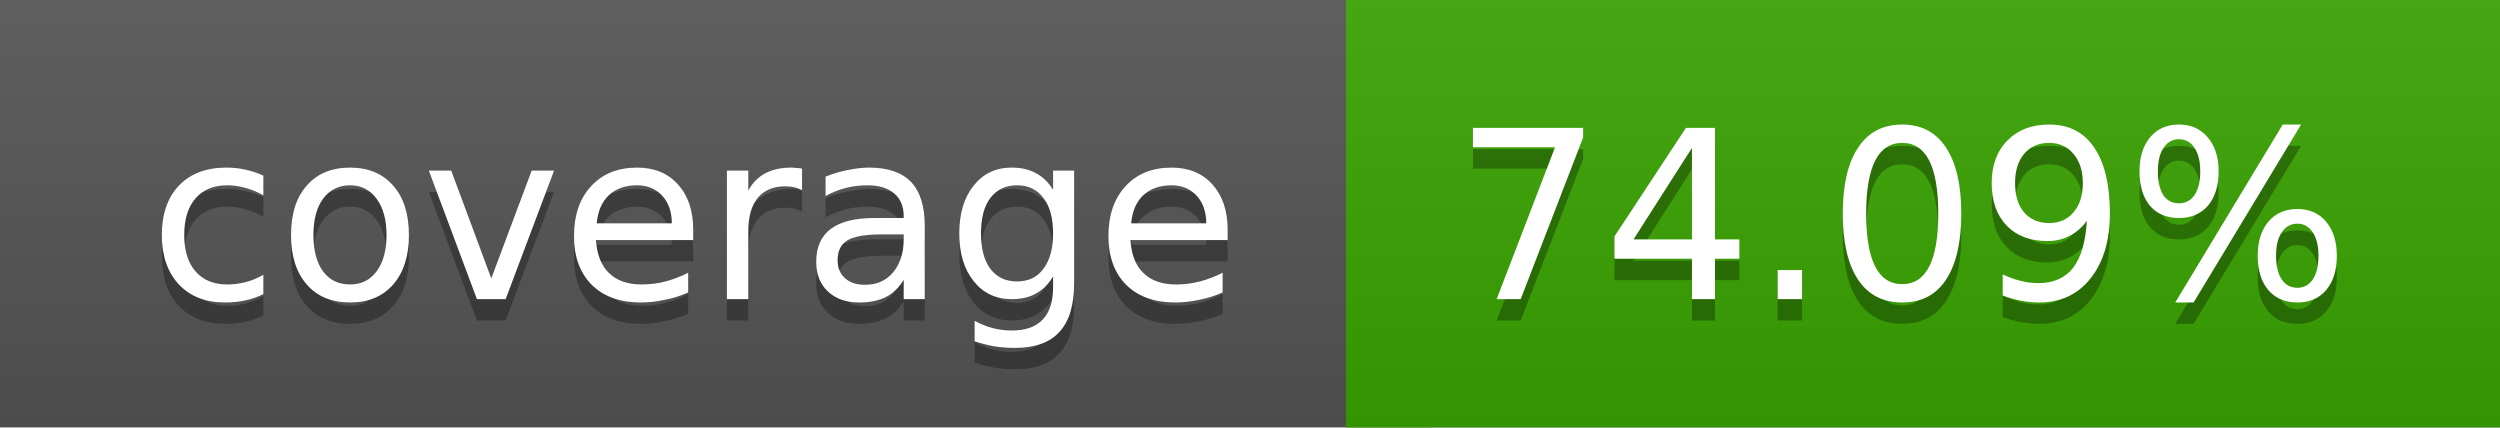
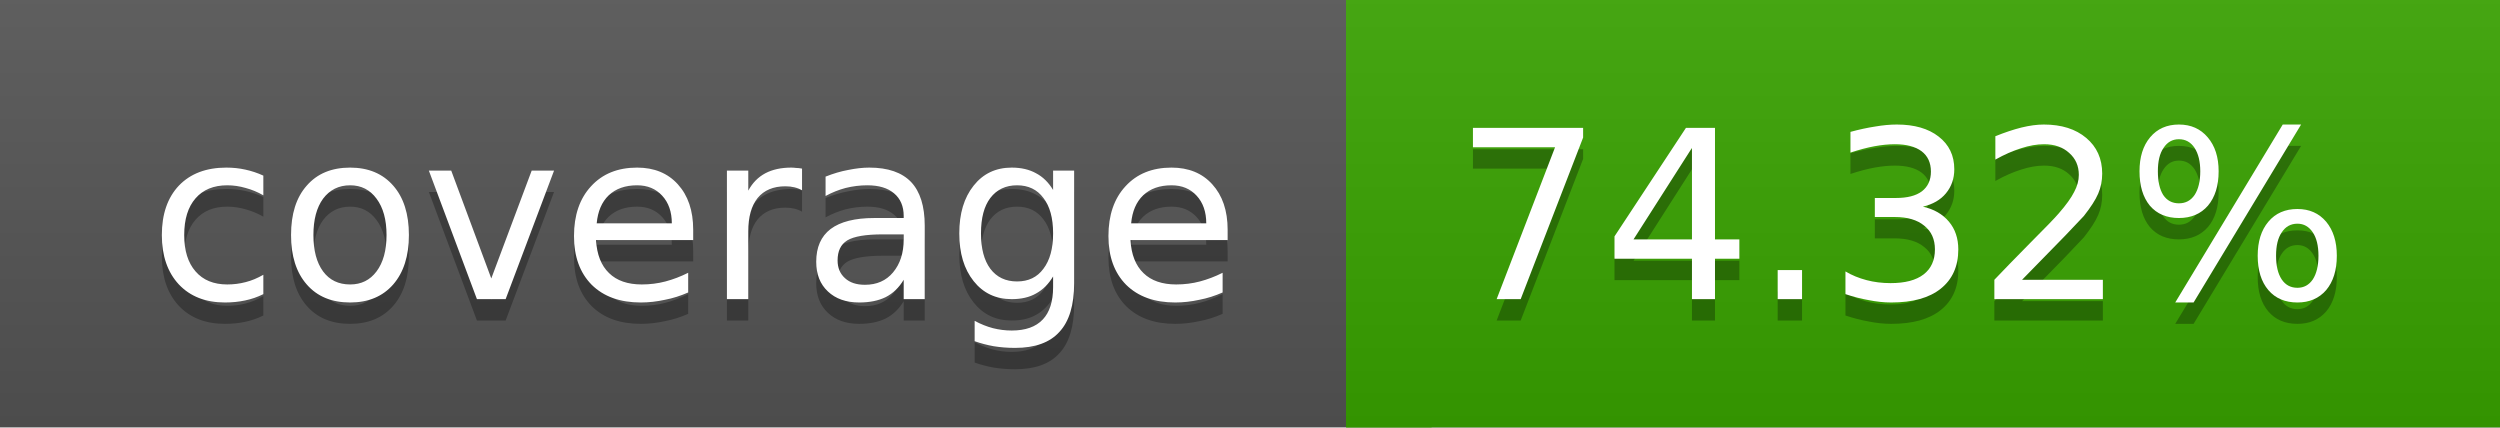
<svg xmlns="http://www.w3.org/2000/svg" width="117" height="20">
  <linearGradient id="a" x2="0" y2="100%">
    <stop offset="0" stop-color="#bbb" stop-opacity=".1" />
    <stop offset="1" stop-opacity=".1" />
  </linearGradient>
  <rect rx="0" width="117" height="20" fill="#555" />
  <rect rx="0" x="63" width="54" height="20" fill="#39a400" />
  <path fill="#39a400" d="M63 0h4v20h-4z" />
  <rect rx="0" width="117" height="20" fill="url(#a)" />
  <g fill="#fff" text-anchor="middle" font-family="DejaVu Sans,Verdana,Geneva,sans-serif" font-size="11">
    <text x="32.5" y="15" fill="#010101" fill-opacity=".3">coverage</text>
    <text x="32.5" y="14">coverage</text>
-     <text x="89" y="15" fill="#010101" fill-opacity=".3">74.09%</text>
-     <text x="89" y="14">74.09%</text>
+     <text x="89" y="15" fill="#010101" fill-opacity=".3">74.32%</text>
+     <text x="89" y="14">74.32%</text>
  </g>
</svg>
